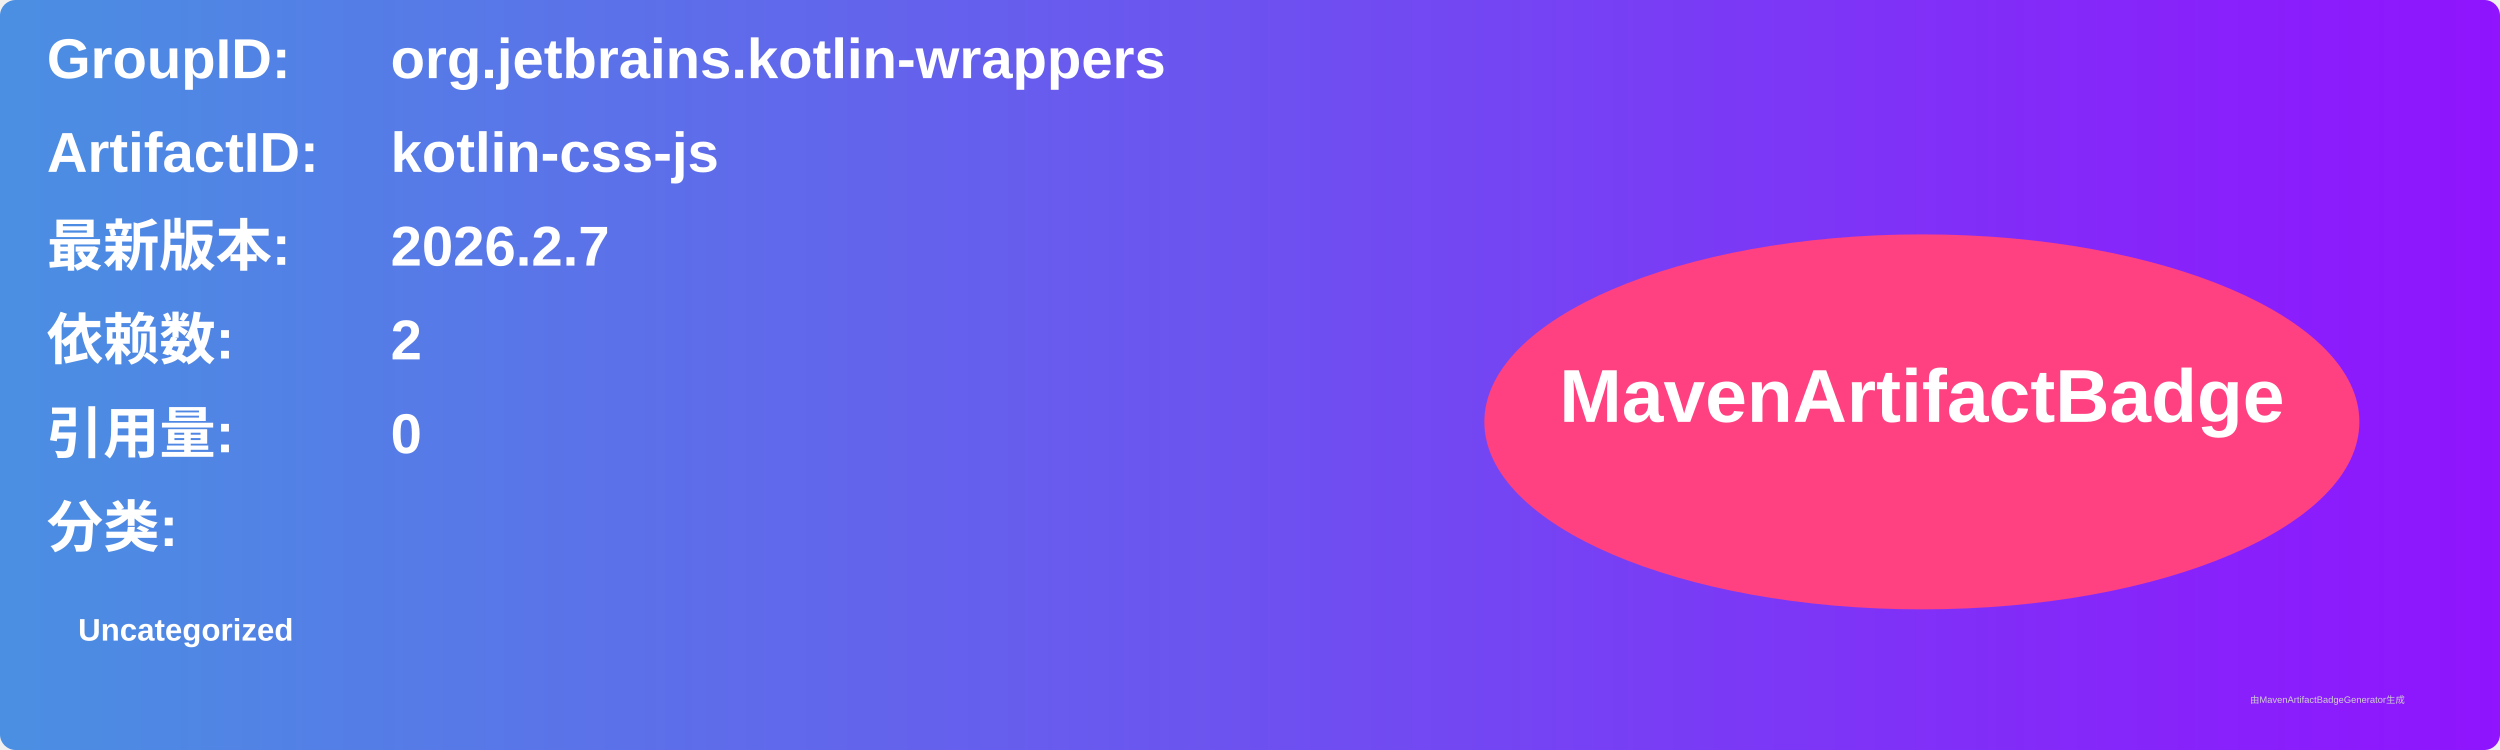
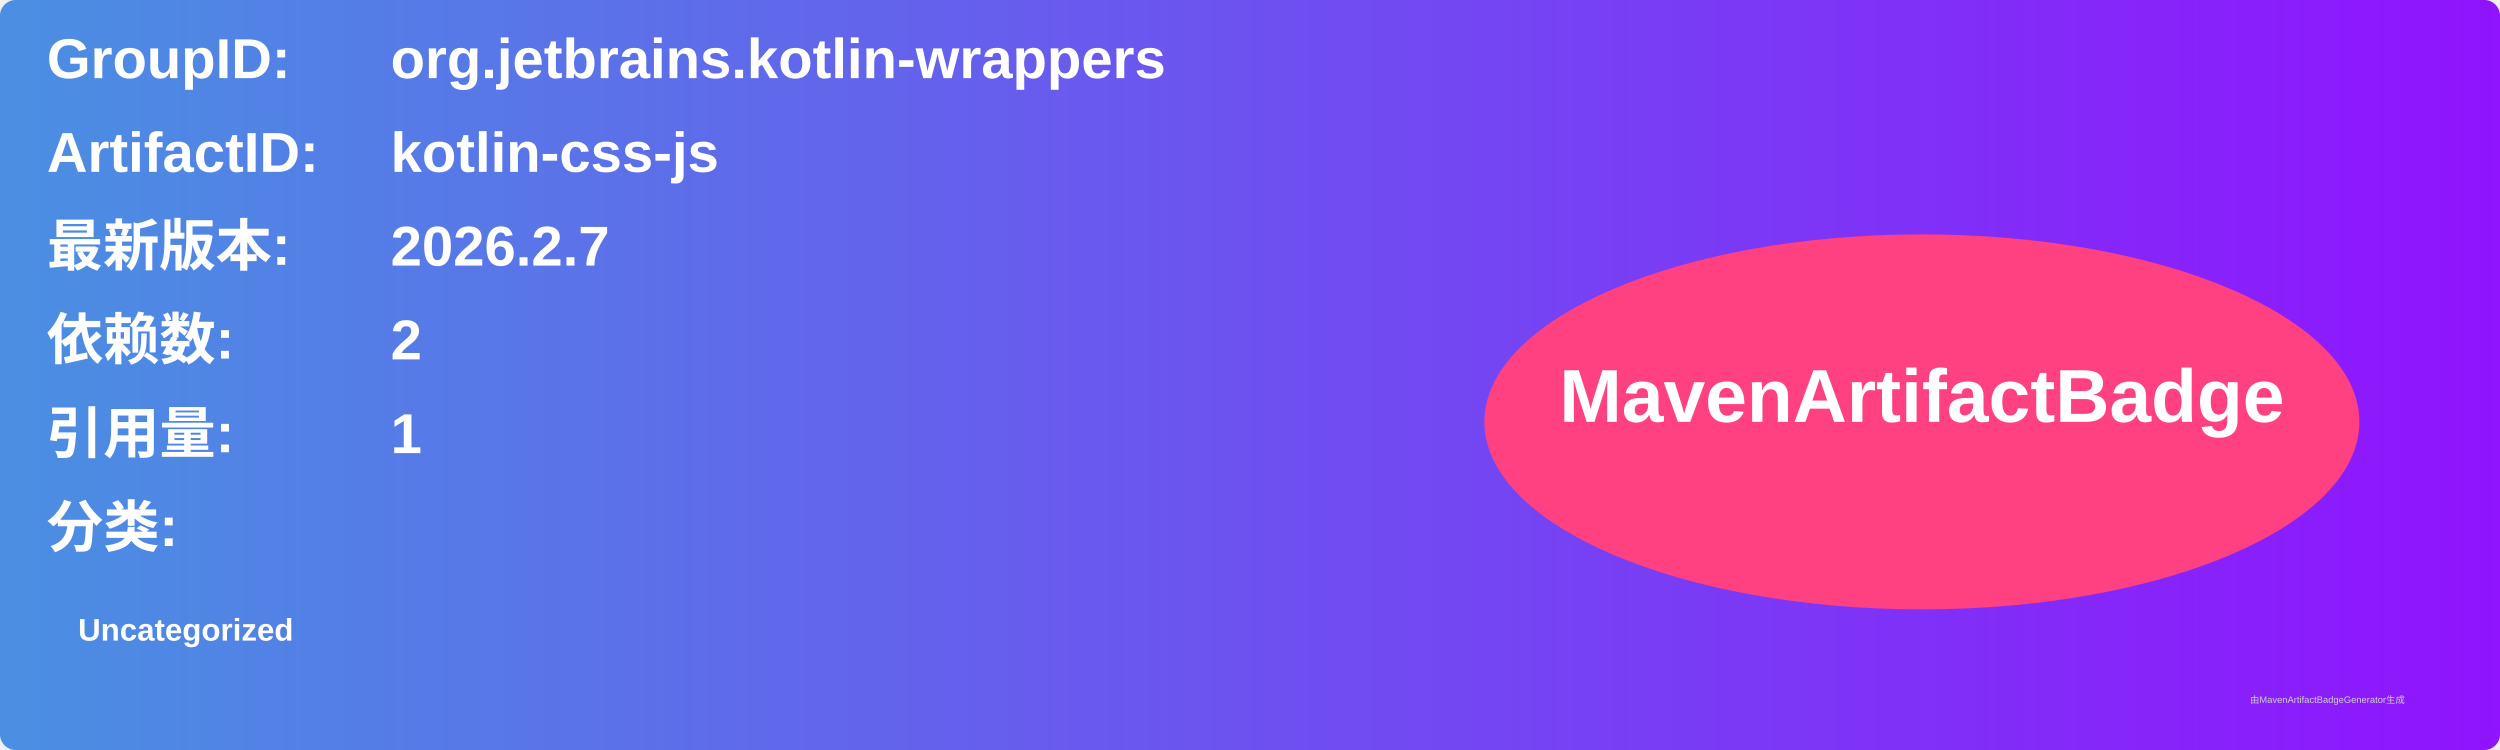
<svg xmlns="http://www.w3.org/2000/svg" width="800" height="240" viewBox="0 0 800 240">
  <linearGradient id="grad" x1="0%" y1="0%" x2="100%" y2="0%">
    <stop offset="0%" stop-color="#4a90e2" />
    <stop offset="100%" stop-color="#9013fe" />
  </linearGradient>
  <rect width="100%" height="100%" rx="5" ry="5" fill="url(#grad)" />
  <g transform="translate(15, 15)">
    <text x="0" y="10" font-family="Arial" font-size="18" fill="white" font-weight="bold" width="260">GroupID:</text>
    <text x="110" y="10" font-family="Arial" font-size="18" fill="white" font-weight="bold" width="460">org.jetbrains.kotlin-wrappers</text>
    <text x="0" y="40" font-family="Arial" font-size="18" fill="white" font-weight="bold" width="260">ArtifactID:</text>
    <text x="110" y="40" font-family="Arial" font-size="18" fill="white" font-weight="bold" width="460">kotlin-css-js</text>
    <text x="0" y="70" font-family="Arial" font-size="18" fill="white" font-weight="bold">最新版本:</text>
    <text x="110" y="70" font-family="Arial" font-size="18" fill="white" font-weight="bold">
      <tspan font-weight="bold">2026.2.7</tspan>
    </text>
    <text x="0" y="100" font-family="Arial" font-size="18" fill="white" font-weight="bold">依赖数: </text>
    <text x="110" y="100" font-family="Arial" font-size="18" fill="white">
      <tspan font-weight="bold">2</tspan>
    </text>
    <text x="0" y="130" font-family="Arial" font-size="18" fill="white" font-weight="bold">引用量: </text>
    <text x="110" y="130" font-family="Arial" font-size="18" fill="white">
-       <tspan font-weight="bold">0</tspan>
+       <tspan font-weight="bold">1</tspan>
    </text>
    <text x="0" y="160" font-family="Arial" font-size="18" fill="white" font-weight="bold">分类:</text>
    <text x="10" y="190" font-family="Arial" font-size="10" fill="white">
      <tspan font-weight="bold">Uncategorized</tspan>
    </text>
    <ellipse cx="600" cy="120" rx="140" ry="60" fill="#ff4081" />
    <text x="600" y="120" text-anchor="middle" font-family="Arial" font-size="24" fill="white" font-weight="bold">MavenArtifactBadge</text>
  </g>
  <text x="720" y="225" font-family="Arial" font-size="3" fill="#d0d0d0">由MavenArtifactBadgeGenerator生成</text>
</svg>
